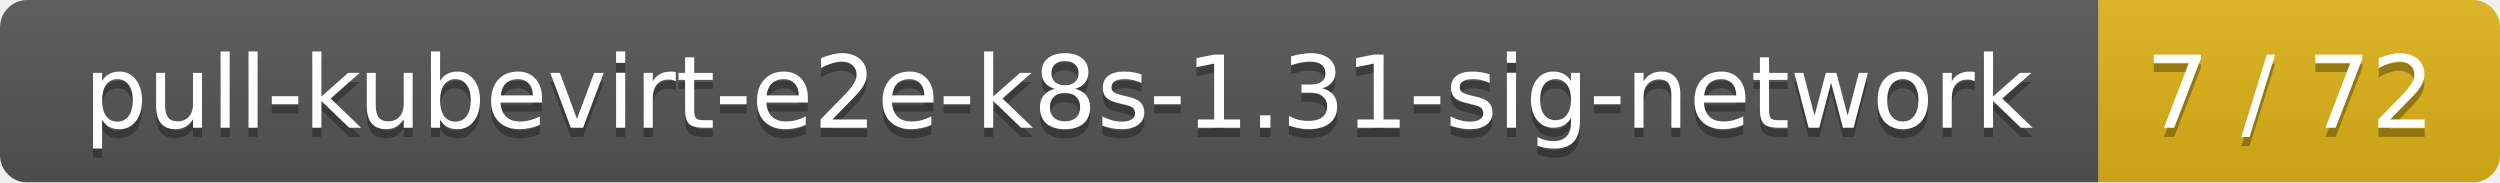
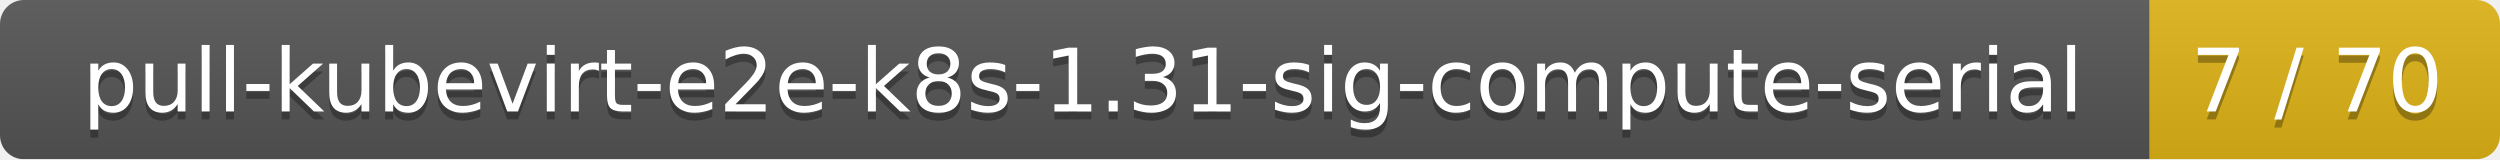
- <svg xmlns="http://www.w3.org/2000/svg" width="274" height="20">
+ <svg xmlns="http://www.w3.org/2000/svg" width="314" height="20">
  <linearGradient id="smooth" x2="0" y2="100%">
    <stop offset="0" stop-color="#bbb" stop-opacity=".1" />
    <stop offset="1" stop-opacity=".1" />
  </linearGradient>
  <mask id="round">
-     <rect width="274" height="20" rx="3" fill="#fff" />
+     <rect width="314" height="20" rx="3" fill="#fff" />
  </mask>
  <g mask="url(#round)">
-     <rect width="230" height="20" fill="#555" />
-     <rect x="230" width="44" height="20" fill="#dfb317" />
-     <rect width="274" height="20" fill="url(#smooth)" />
+     <rect width="270" height="20" fill="#555" />
+     <rect x="270" width="44" height="20" fill="#dfb317" />
+     <rect width="314" height="20" fill="url(#smooth)" />
  </g>
  <g fill="#fff" text-anchor="middle" font-family="DejaVu Sans,Verdana,Geneva,sans-serif" font-size="11">
-     <text x="116" y="15" fill="#010101" fill-opacity=".3">pull-kubevirt-e2e-k8s-1.31-sig-network</text>
-     <text x="116" y="14">pull-kubevirt-e2e-k8s-1.31-sig-network</text>
-     <text x="251" y="15" fill="#010101" fill-opacity=".3">7 / 72</text>
-     <text x="251" y="14">7 / 72</text>
+     <text x="136" y="15" fill="#010101" fill-opacity=".3">pull-kubevirt-e2e-k8s-1.31-sig-compute-serial</text>
+     <text x="136" y="14">pull-kubevirt-e2e-k8s-1.31-sig-compute-serial</text>
+     <text x="291" y="15" fill="#010101" fill-opacity=".3">7 / 70</text>
+     <text x="291" y="14">7 / 70</text>
  </g>
</svg>
